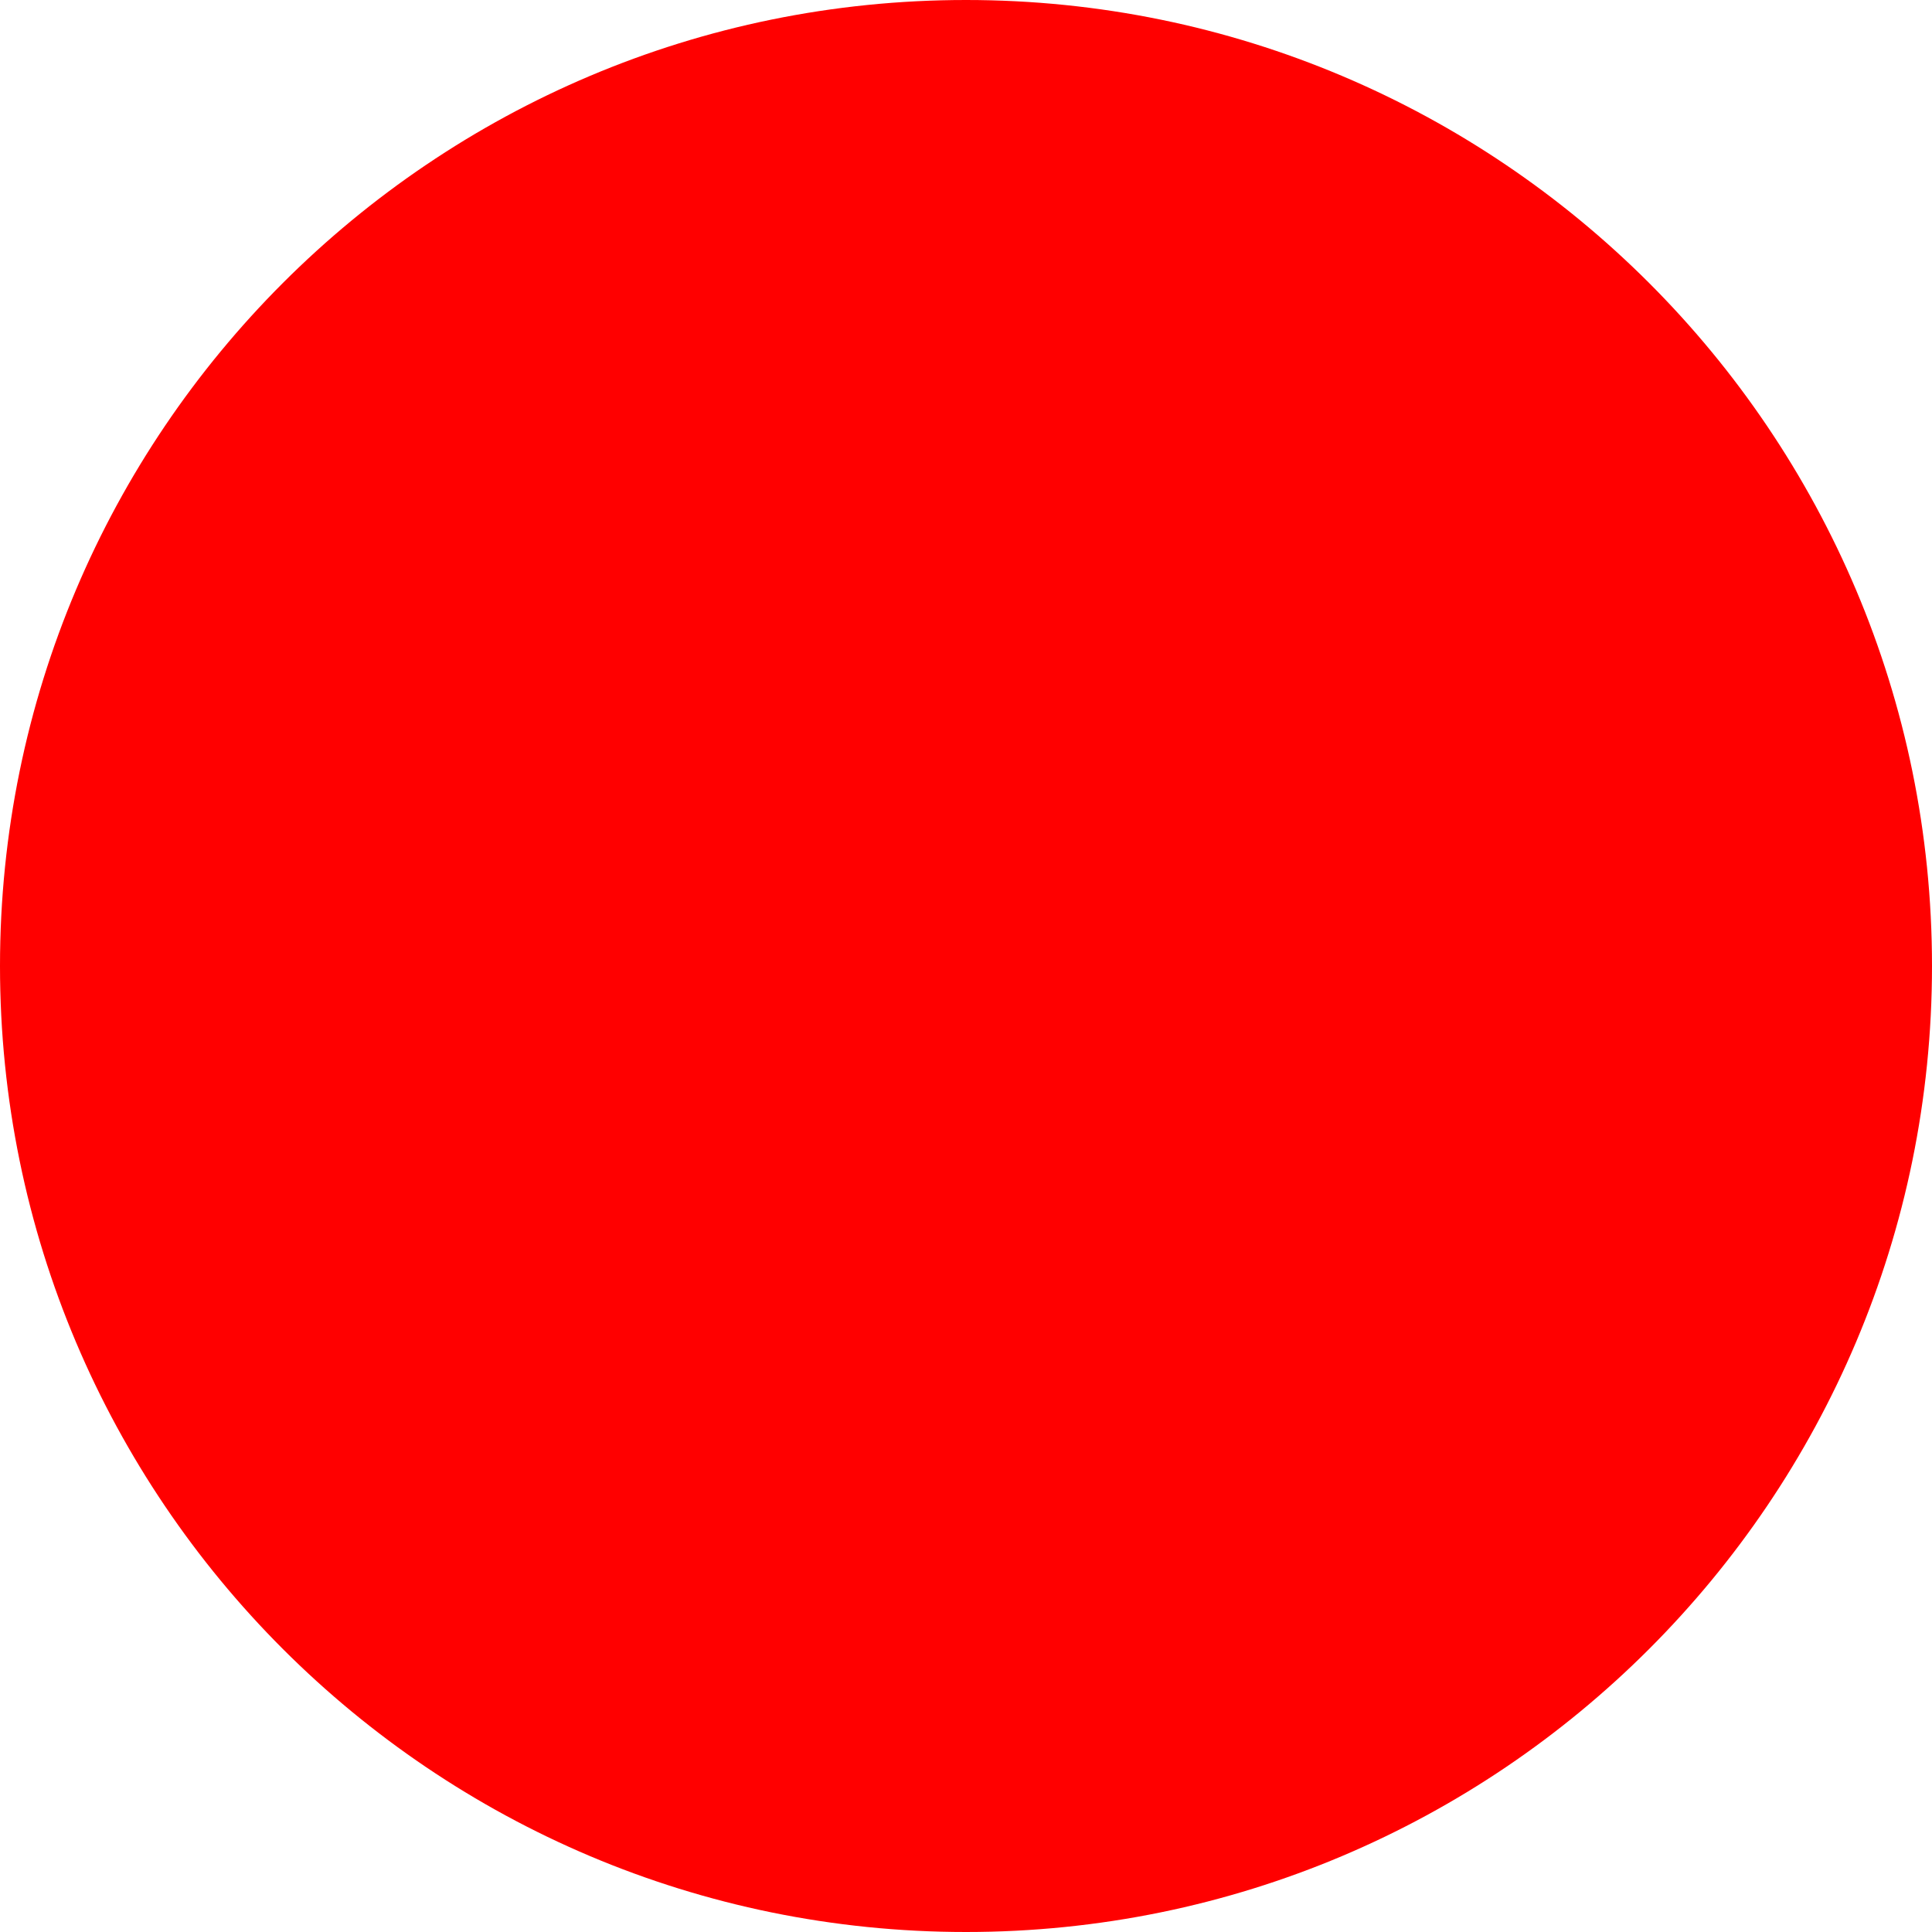
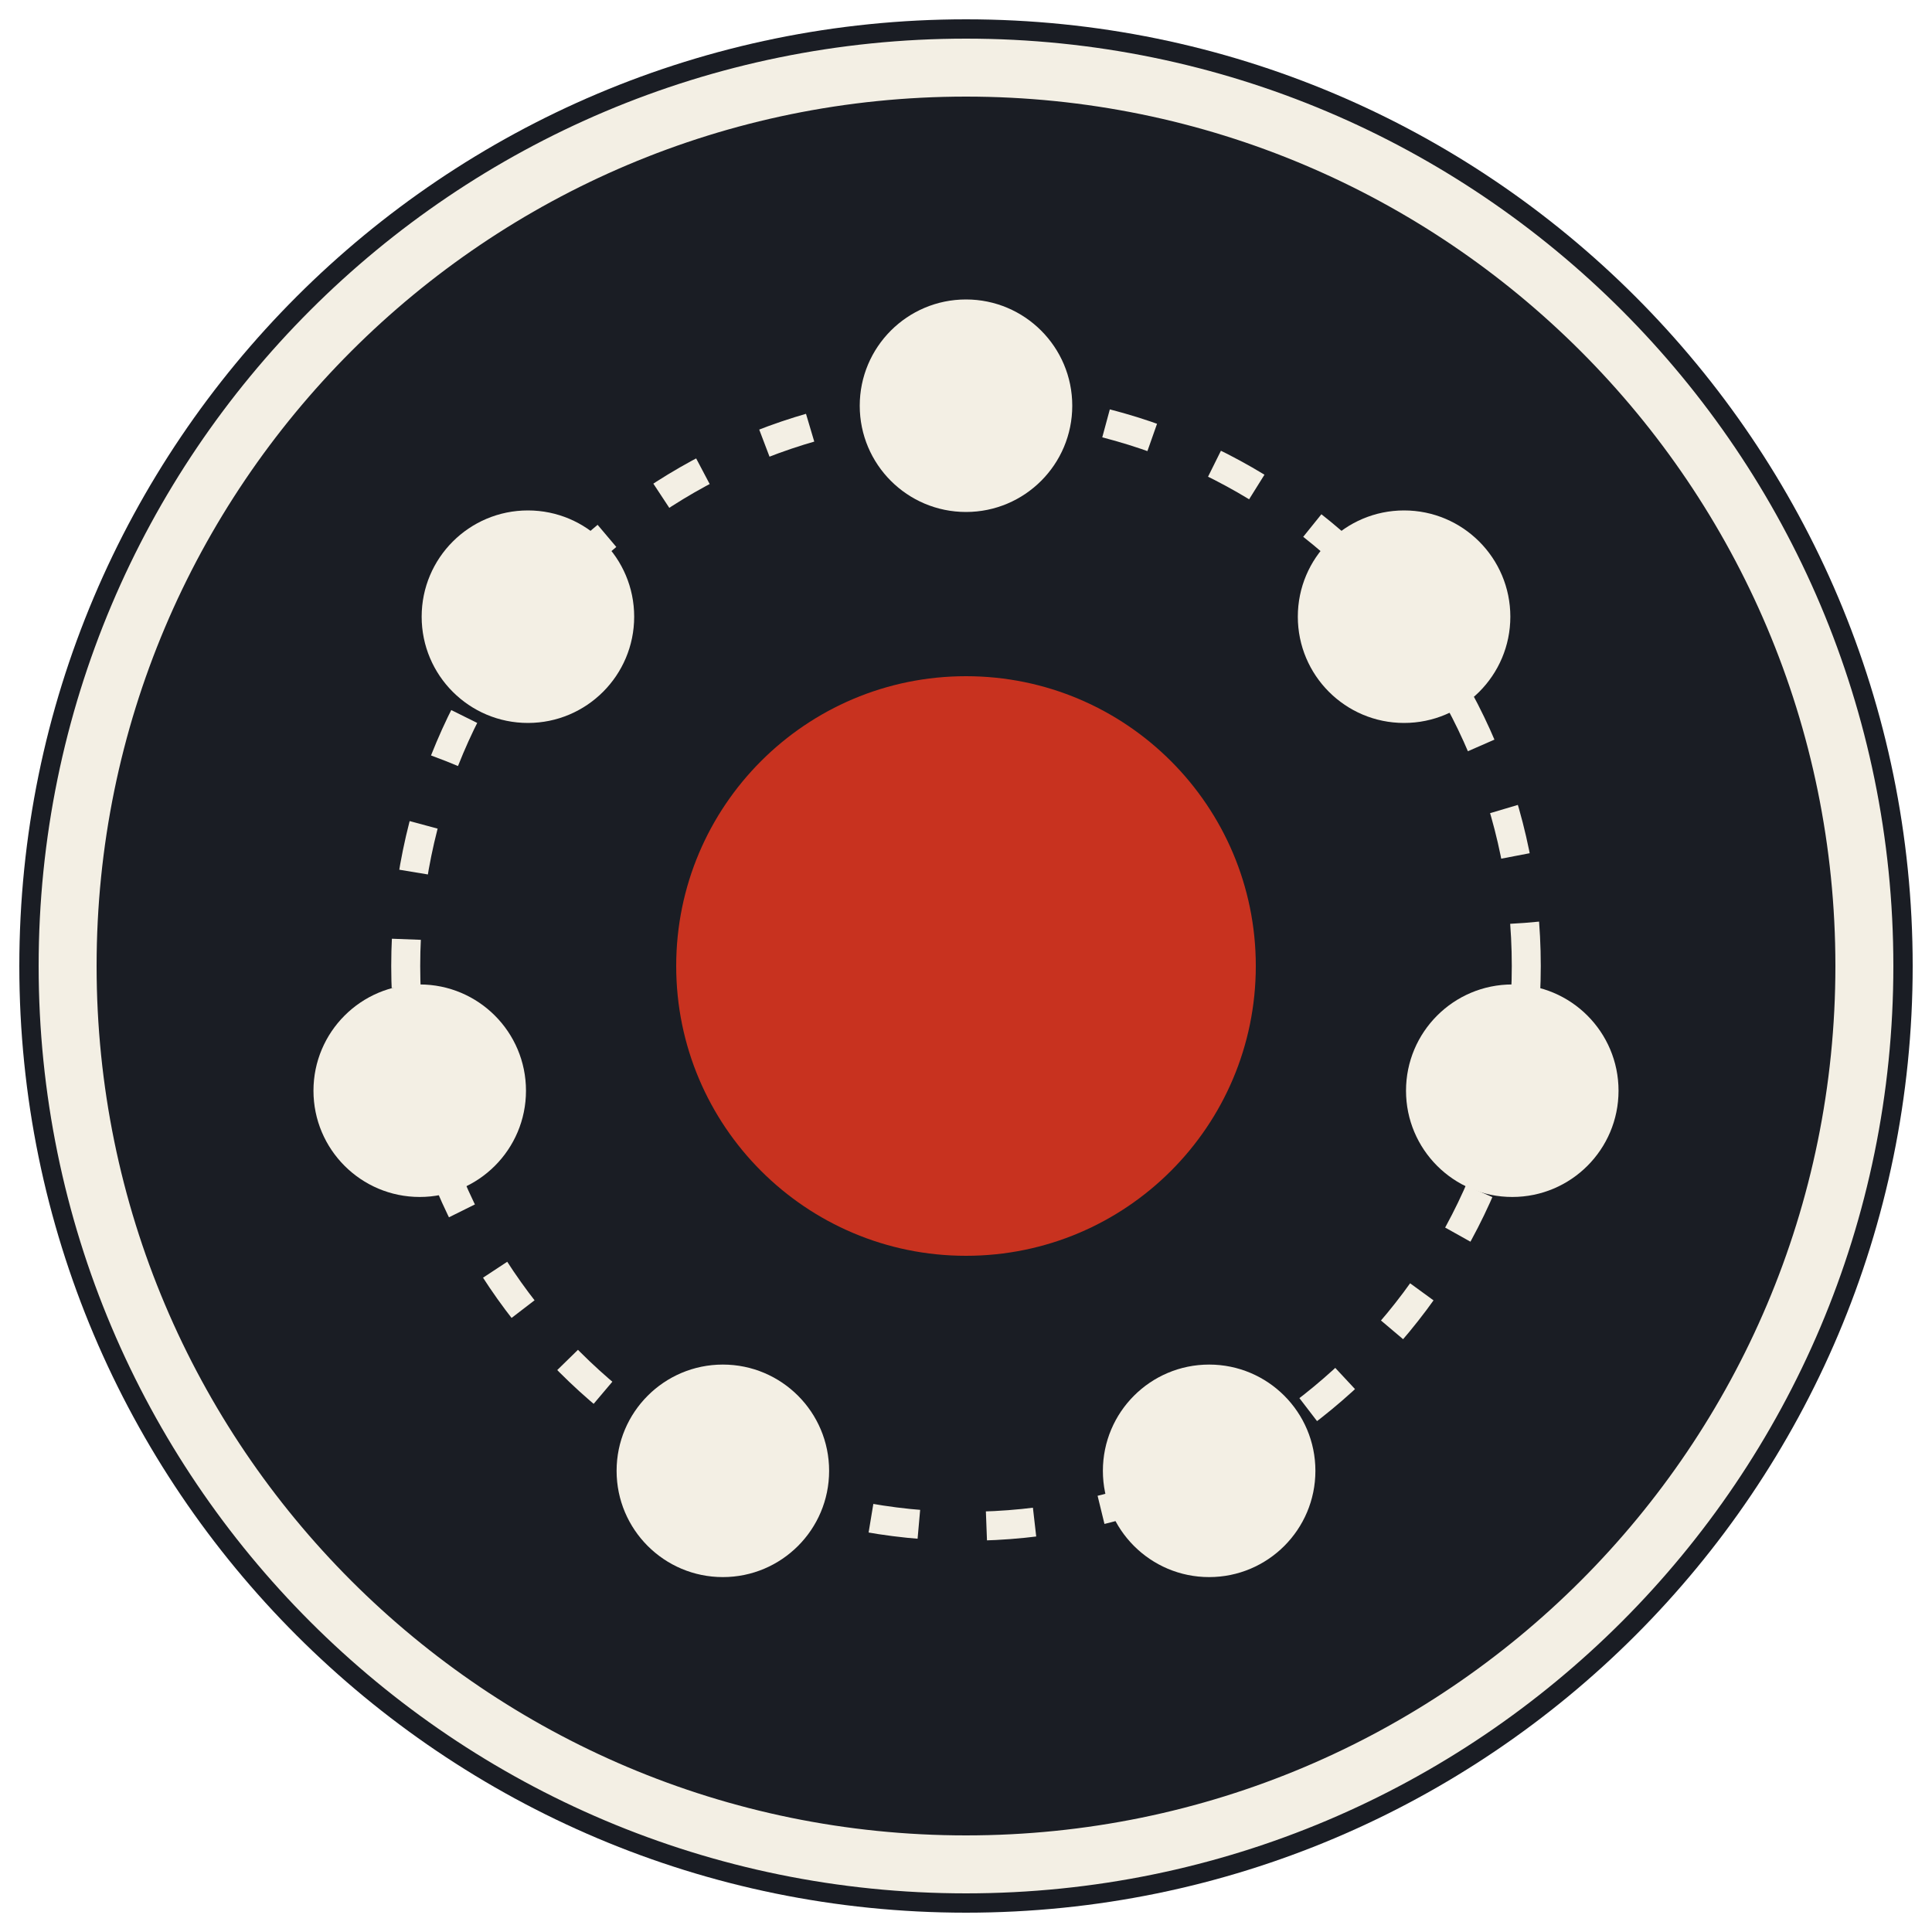
- <svg xmlns="http://www.w3.org/2000/svg" width="512" height="512">
-   <circle cx="256" cy="256" r="256" fill="red" />
+ <svg xmlns="http://www.w3.org/2000/svg" width="512" height="512" viewBox="0 0 200 200" fill="none">
+   <circle cx="100" cy="100" r="98" fill="#1A1D24" />
+   <circle cx="100" cy="100" r="93" stroke="#F3EFE4" stroke-width="6" />
+   <circle cx="100" cy="100" r="58" stroke="#F3EFE4" stroke-width="3" stroke-dasharray="5 7" />
+   <circle cx="100" cy="42" r="11" fill="#F3EFE4" />
+   <circle cx="145.35" cy="63.84" r="11" fill="#F3EFE4" />
+   <circle cx="156.55" cy="112.91" r="11" fill="#F3EFE4" />
+   <circle cx="125.17" cy="152.26" r="11" fill="#F3EFE4" />
+   <circle cx="74.83" cy="152.26" r="11" fill="#F3EFE4" />
+   <circle cx="43.45" cy="112.91" r="11" fill="#F3EFE4" />
+   <circle cx="54.65" cy="63.84" r="11" fill="#F3EFE4" />
+   <circle cx="100" cy="100" r="30" fill="#C8321F" />
</svg>
